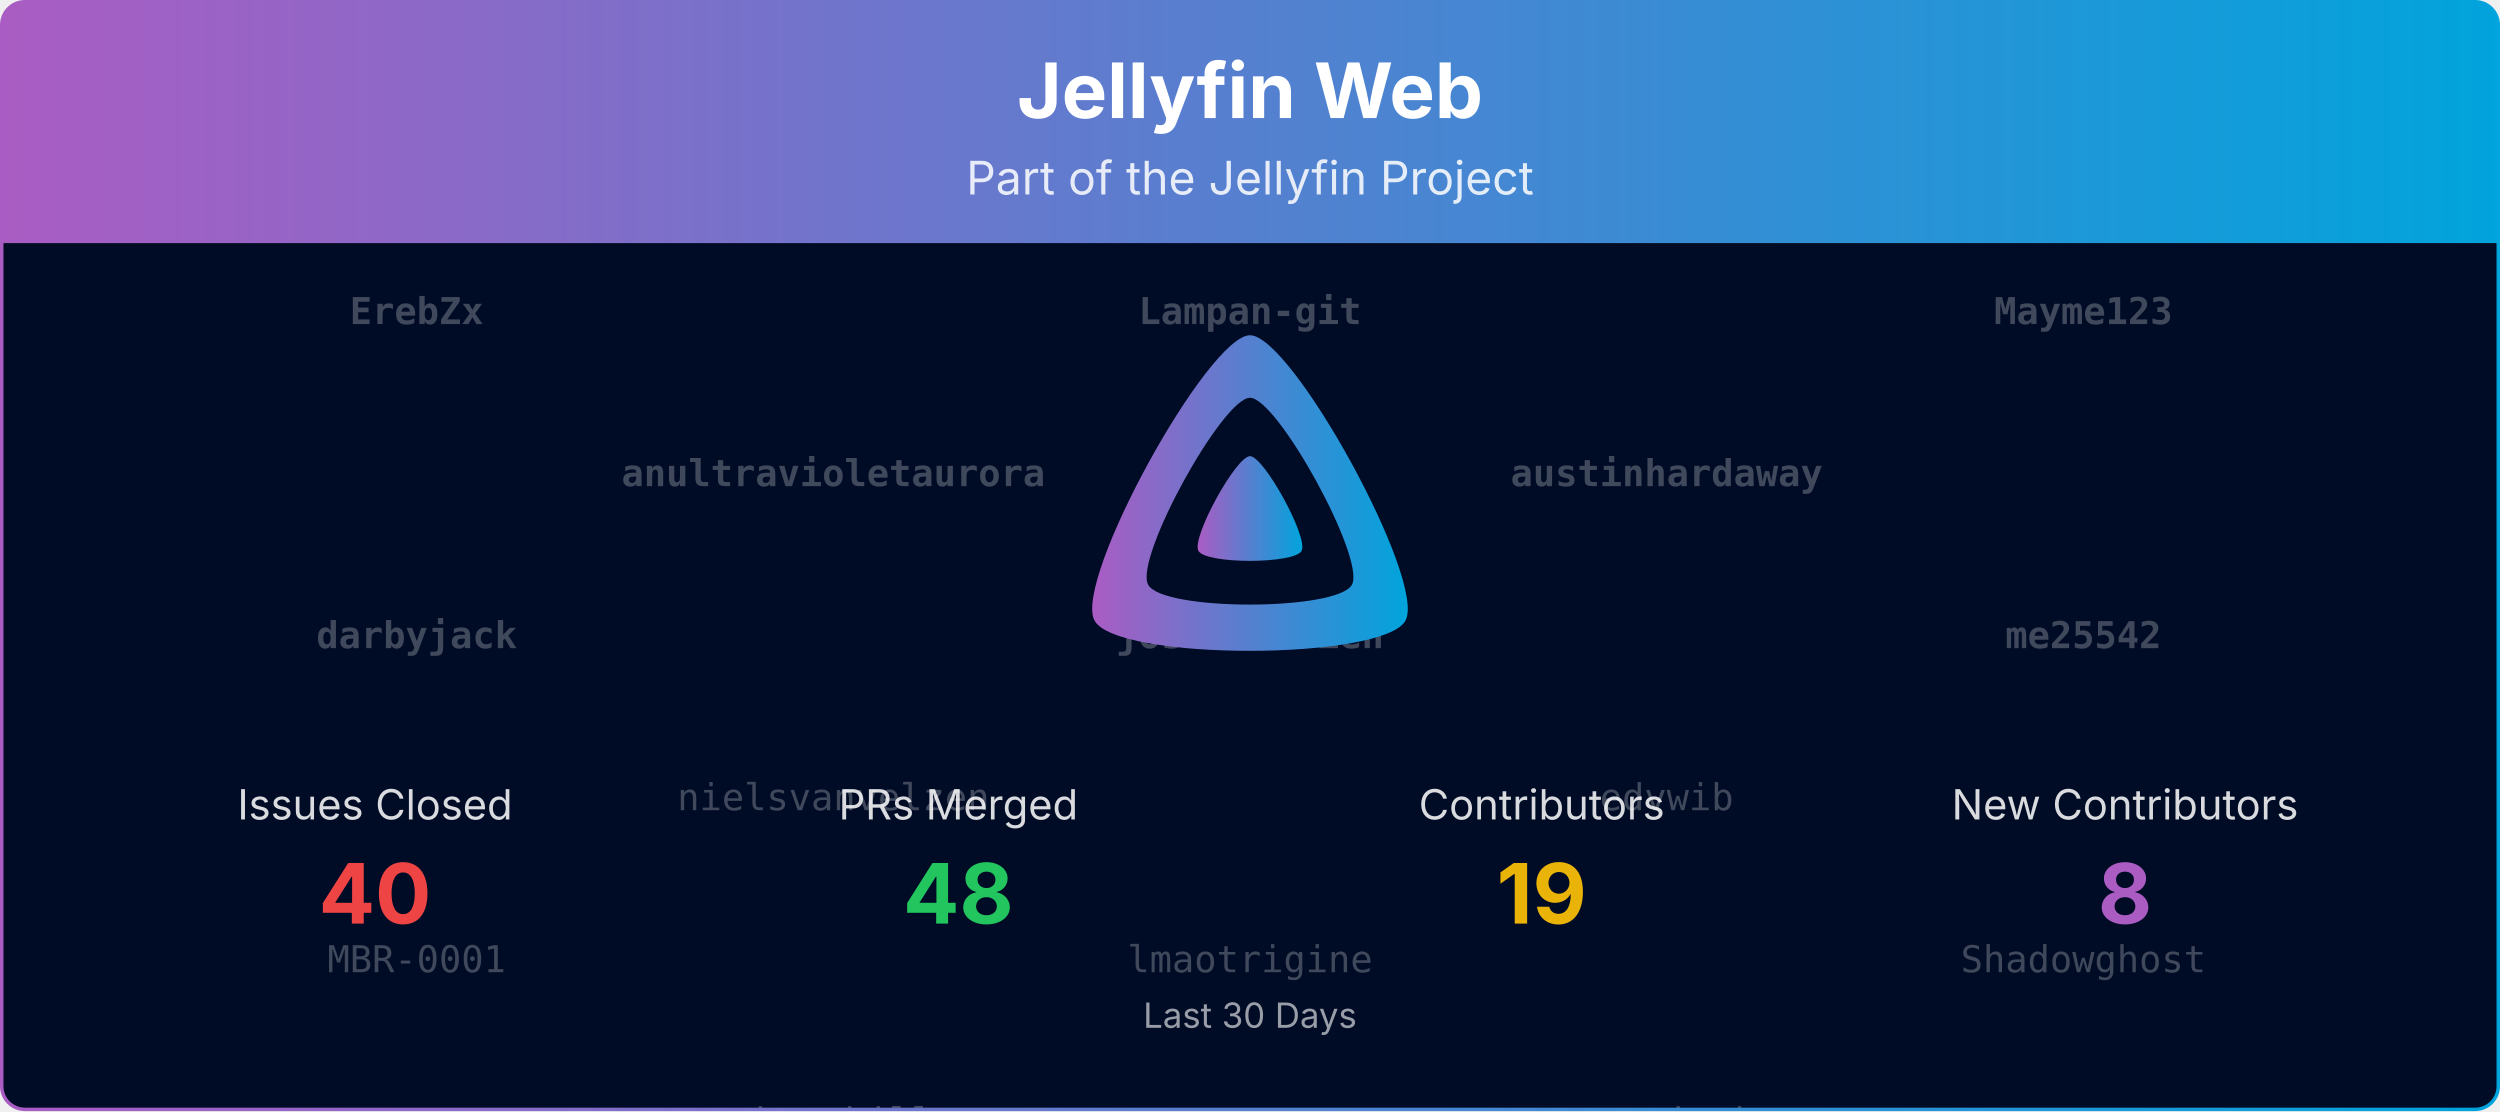
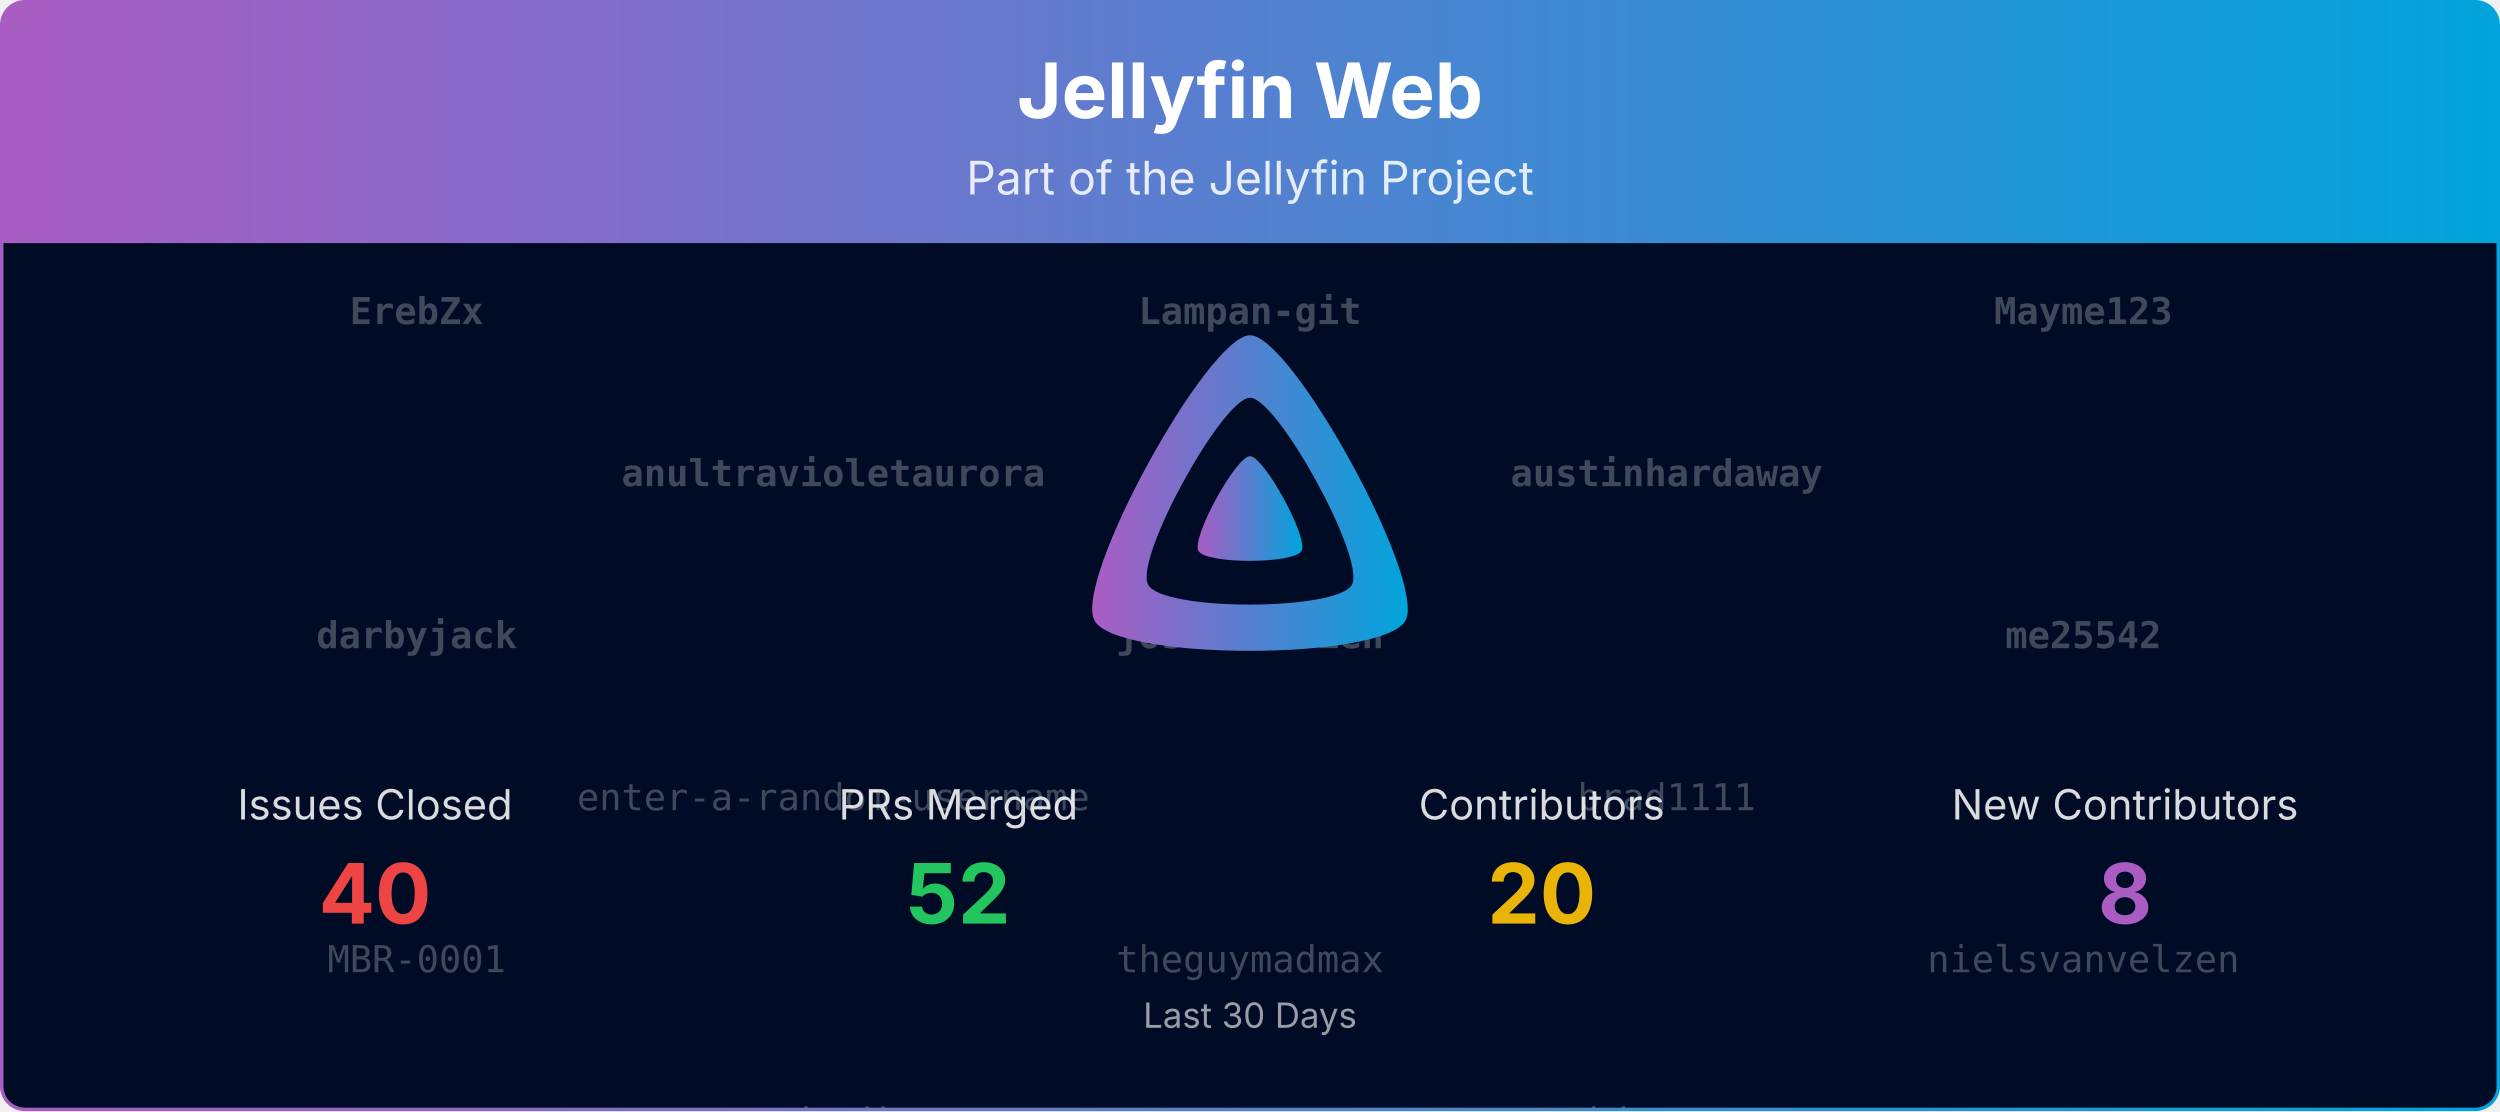
<svg xmlns="http://www.w3.org/2000/svg" viewBox="0 0 1080 480" width="100%" role="img" aria-label="Jellyfin Web">
  <defs>
    <linearGradient id="banner-jellyfin-web-grad" x1="0" y1="0" x2="1" y2="0">
      <stop offset="0%" stop-color="#AA5CC3" />
      <stop offset="100%" stop-color="#00A4DC" />
    </linearGradient>
    <clipPath id="banner-jellyfin-web-grad-clip">
      <rect x="0.75" y="0.75" width="1078.5" height="478.5" rx="10" ry="10" />
    </clipPath>
  </defs>
  <defs>
    <clipPath id="banner-jellyfin-web-grad-rain-clip">
      <rect x="0.75" y="105" width="1078.5" height="374.25" />
    </clipPath>
  </defs>
  <g clip-path="url(#banner-jellyfin-web-grad-clip)">
    <path d="M0.75,10.75 A10.0,10.0 0 0 1 10.75,0.75 L1069.25,0.75 A10.0,10.0 0 0 1 1079.25,10.75 L1079.25,105.00 L0.75,105.00 Z" fill="url(#banner-jellyfin-web-grad)" />
    <text x="540.0" y="51" text-anchor="middle" font-size="33" font-weight="700" font-family="Plus Jakarta Sans, system-ui, -apple-system, Segoe UI, sans-serif" fill="#ffffff">Jellyfin Web</text>
    <text x="540.0" y="84" text-anchor="middle" font-size="20" font-family="Plus Jakarta Sans, system-ui, -apple-system, Segoe UI, sans-serif" fill="#ffffff" opacity="0.85">Part of the Jellyfin Project</text>
    <rect x="0.75" y="105" width="1078.5" height="374.25" fill="#000b25" />
    <g opacity="0.25" clip-path="url(#banner-jellyfin-web-grad-rain-clip)" font-family="ui-monospace, SFMono-Regular, Menlo, Consolas, monospace" font-size="16" fill="#ffffff" text-anchor="middle">
      <g transform="translate(180.00,105)">
        <g>
          <animateTransform attributeName="transform" type="translate" values="0,-560;0,0" dur="13.33s" begin="-0.00s" repeatCount="indefinite" />
          <text y="35.0" font-weight="700">ErebZx</text>
          <text y="175.0" font-weight="700">darbyjack</text>
          <text y="315.0">MBR-0001</text>
-           <text y="455.0">brad1111</text>
+           <text y="455.0">thornbill</text>
          <text y="595.0" font-weight="700">ErebZx</text>
          <text y="735.0" font-weight="700">darbyjack</text>
          <text y="875.0">MBR-0001</text>
-           <text y="1015.0">brad1111</text>
+           <text y="1015.0">thornbill</text>
        </g>
      </g>
      <g transform="translate(540.00,105)">
        <g>
          <animateTransform attributeName="transform" type="translate" values="0,-560;0,0" dur="13.33s" begin="-1.91s" repeatCount="indefinite" />
          <text y="35.0" font-weight="700">Lampan-git</text>
          <text y="175.0" font-weight="700">joshuaobrien</text>
-           <text y="315.0">lmaotrigine</text>
-           <text y="455.0">theguymadmax</text>
+           <text y="315.0">theguymadmax</text>
+           <text y="455.0">nyanmisaka</text>
          <text y="595.0" font-weight="700">Lampan-git</text>
          <text y="735.0" font-weight="700">joshuaobrien</text>
-           <text y="875.0">lmaotrigine</text>
-           <text y="1015.0">theguymadmax</text>
+           <text y="875.0">theguymadmax</text>
+           <text y="1015.0">nyanmisaka</text>
        </g>
      </g>
      <g transform="translate(900.00,105)">
        <g>
          <animateTransform attributeName="transform" type="translate" values="0,-560;0,0" dur="13.33s" begin="-3.82s" repeatCount="indefinite" />
          <text y="35.0" font-weight="700">Mayme123</text>
          <text y="175.0" font-weight="700">me25542</text>
-           <text y="315.0">Shadowghost</text>
-           <text y="455.0">dkanada</text>
+           <text y="315.0">nielsvanvelzen</text>
+           <text y="455.0">lmaotrigine</text>
          <text y="595.0" font-weight="700">Mayme123</text>
          <text y="735.0" font-weight="700">me25542</text>
-           <text y="875.0">Shadowghost</text>
-           <text y="1015.0">dkanada</text>
+           <text y="875.0">nielsvanvelzen</text>
+           <text y="1015.0">lmaotrigine</text>
        </g>
      </g>
      <g transform="translate(360.00,105)">
        <g>
          <animateTransform attributeName="transform" type="translate" values="0,-560;0,0" dur="13.33s" begin="-5.73s" repeatCount="indefinite" />
          <text y="105.0" font-weight="700">anultravioletaurora</text>
-           <text y="245.0">nielsvanvelzen</text>
-           <text y="385.0">thornbill</text>
-           <text y="525.0">bjorntp</text>
+           <text y="245.0">enter-a-random-username</text>
+           <text y="385.0">edvwib</text>
+           <text y="525.0">dkanada</text>
          <text y="665.0" font-weight="700">anultravioletaurora</text>
-           <text y="805.0">nielsvanvelzen</text>
-           <text y="945.0">thornbill</text>
-           <text y="1085.0">bjorntp</text>
+           <text y="805.0">enter-a-random-username</text>
+           <text y="945.0">edvwib</text>
+           <text y="1085.0">dkanada</text>
        </g>
      </g>
      <g transform="translate(720.00,105)">
        <g>
          <animateTransform attributeName="transform" type="translate" values="0,-560;0,0" dur="13.33s" begin="-7.64s" repeatCount="indefinite" />
          <text y="105.0" font-weight="700">austinhardaway</text>
-           <text y="245.0">edvwib</text>
-           <text y="385.0">nyanmisaka</text>
-           <text y="525.0" font-weight="700">ErebZx</text>
+           <text y="245.0">brad1111</text>
+           <text y="385.0">bjorntp</text>
+           <text y="525.0">Shadowghost</text>
          <text y="665.0" font-weight="700">austinhardaway</text>
-           <text y="805.0">edvwib</text>
-           <text y="945.0">nyanmisaka</text>
-           <text y="1085.0" font-weight="700">ErebZx</text>
+           <text y="805.0">brad1111</text>
+           <text y="945.0">bjorntp</text>
+           <text y="1085.0">Shadowghost</text>
        </g>
      </g>
    </g>
    <g transform="translate(465.00,138.00) scale(0.29297)">
      <path fill="url(#banner-jellyfin-web-grad)" fill-rule="evenodd" d="M256,23.3c-61.6,0-259.8,359.4-229.6,420.1s429.3,60,459.2,0S317.6,23.3,256,23.3zM406.5,390.8c-19.6,39.3-281.1,39.8-300.9,0s110.1-275.3,150.4-275.3S426.1,351.4,406.5,390.8z" />
      <path fill="url(#banner-jellyfin-web-grad)" d="M256,201.6c-20.4,0-86.2,119.3-76.2,139.4s142.5,19.9,152.4,0S276.5,201.6,256,201.6z" />
    </g>
    <text x="162.0" y="354.0" text-anchor="middle" font-size="18" font-family="Plus Jakarta Sans, system-ui, -apple-system, Segoe UI, sans-serif" fill="#ffffff" opacity="0.85">Issues Closed</text>
    <text x="162.0" y="399.0" text-anchor="middle" font-size="36" font-weight="700" font-family="Plus Jakarta Sans, system-ui, -apple-system, Segoe UI, sans-serif" fill="#ef4444">40</text>
    <text x="414.0" y="354.0" text-anchor="middle" font-size="18" font-family="Plus Jakarta Sans, system-ui, -apple-system, Segoe UI, sans-serif" fill="#ffffff" opacity="0.85">PRs Merged</text>
-     <text x="414.0" y="399.0" text-anchor="middle" font-size="36" font-weight="700" font-family="Plus Jakarta Sans, system-ui, -apple-system, Segoe UI, sans-serif" fill="#22c55e">48</text>
+     <text x="414.0" y="399.0" text-anchor="middle" font-size="36" font-weight="700" font-family="Plus Jakarta Sans, system-ui, -apple-system, Segoe UI, sans-serif" fill="#22c55e">52</text>
    <text x="666.0" y="354.0" text-anchor="middle" font-size="18" font-family="Plus Jakarta Sans, system-ui, -apple-system, Segoe UI, sans-serif" fill="#ffffff" opacity="0.85">Contributors</text>
-     <text x="666.0" y="399.0" text-anchor="middle" font-size="36" font-weight="700" font-family="Plus Jakarta Sans, system-ui, -apple-system, Segoe UI, sans-serif" fill="#eab308">19</text>
+     <text x="666.0" y="399.0" text-anchor="middle" font-size="36" font-weight="700" font-family="Plus Jakarta Sans, system-ui, -apple-system, Segoe UI, sans-serif" fill="#eab308">20</text>
    <text x="918.0" y="354.0" text-anchor="middle" font-size="18" font-family="Plus Jakarta Sans, system-ui, -apple-system, Segoe UI, sans-serif" fill="#ffffff" opacity="0.85">New Contributors</text>
    <text x="918.0" y="399.0" text-anchor="middle" font-size="36" font-weight="700" font-family="Plus Jakarta Sans, system-ui, -apple-system, Segoe UI, sans-serif" fill="#AA5CC3">8</text>
    <text x="540.0" y="444.0" text-anchor="middle" font-size="15" font-family="Plus Jakarta Sans, system-ui, -apple-system, Segoe UI, sans-serif" fill="#ffffff" opacity="0.6">Last 30 Days</text>
  </g>
  <rect x="0.75" y="0.75" width="1078.5" height="478.5" rx="10" ry="10" fill="none" stroke="url(#banner-jellyfin-web-grad)" stroke-width="1.5" />
</svg>
